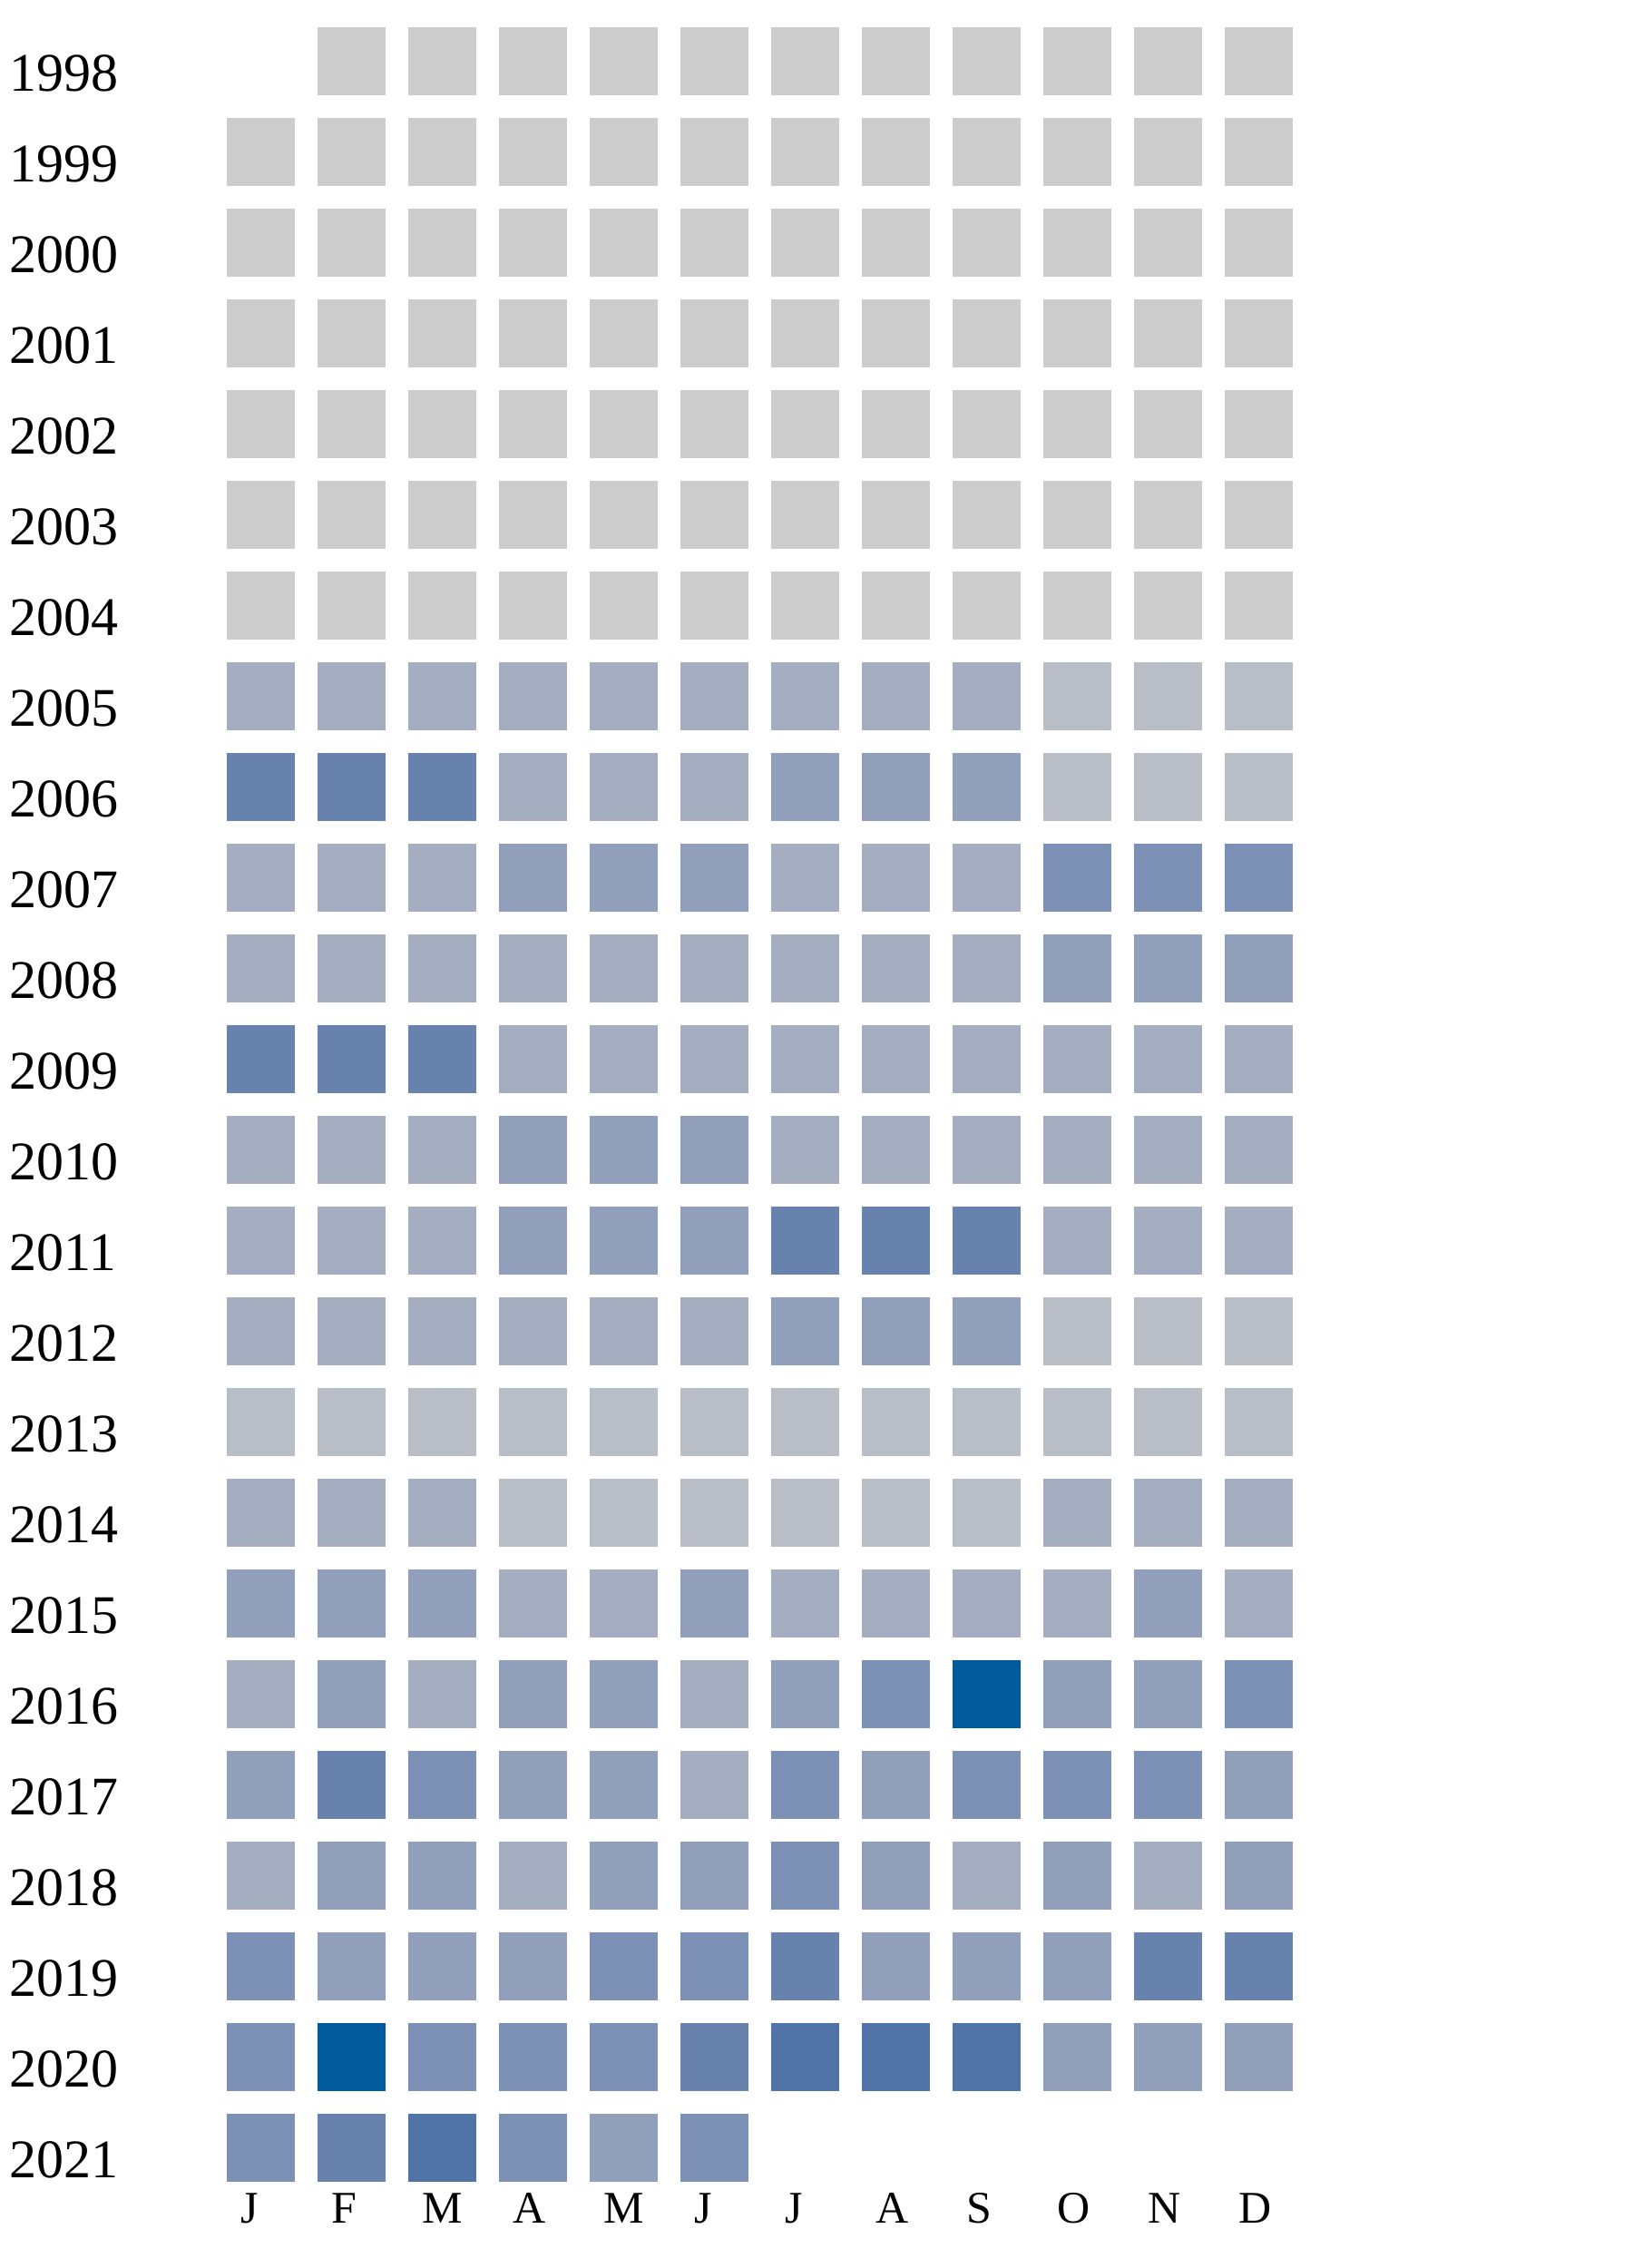
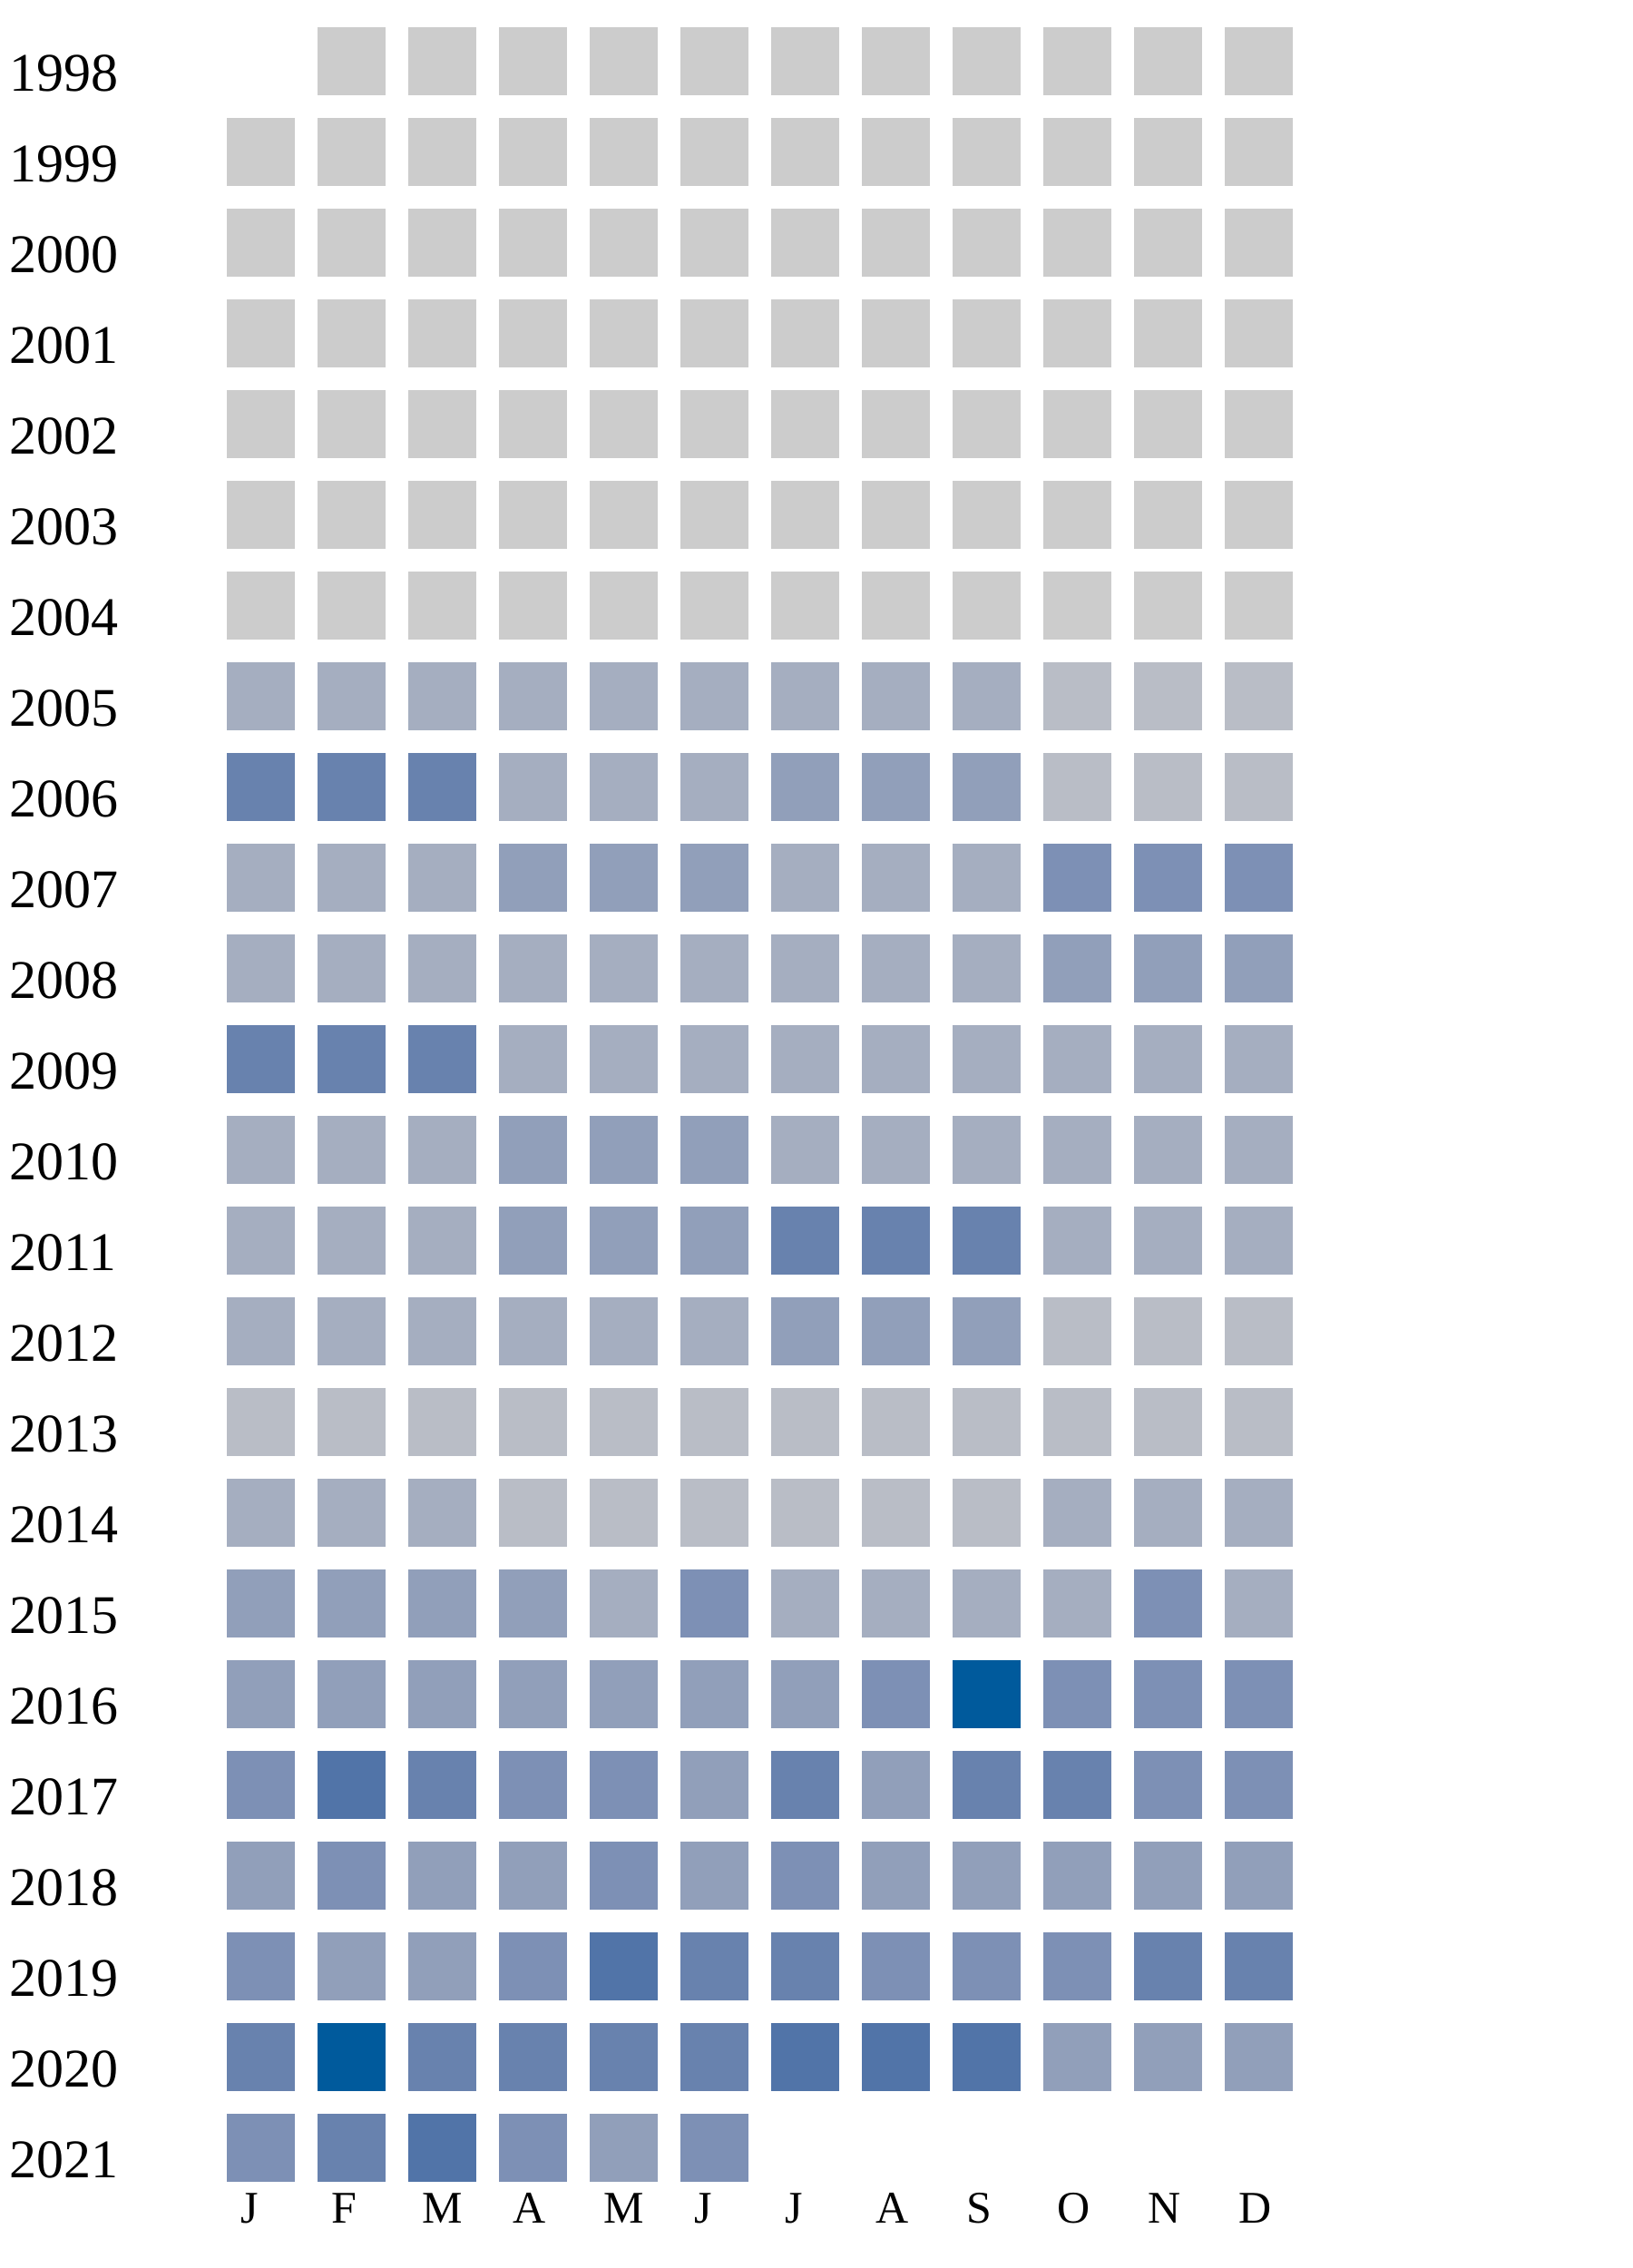
<svg xmlns="http://www.w3.org/2000/svg" width="360" height="500">
  <g transform="translate(0 0)">
    <text x="2" y="20">1998</text>
    <rect x="70" y="6" width="15" height="15" fill="#cccccc" />
    <rect x="90" y="6" width="15" height="15" fill="#cccccc" />
    <rect x="110" y="6" width="15" height="15" fill="#cccccc" />
    <rect x="130" y="6" width="15" height="15" fill="#cccccc" />
    <rect x="150" y="6" width="15" height="15" fill="#cccccc" />
    <rect x="170" y="6" width="15" height="15" fill="#cccccc" />
    <rect x="190" y="6" width="15" height="15" fill="#cccccc" />
    <rect x="210" y="6" width="15" height="15" fill="#cccccc" />
    <rect x="230" y="6" width="15" height="15" fill="#cccccc" />
    <rect x="250" y="6" width="15" height="15" fill="#cccccc" />
    <rect x="270" y="6" width="15" height="15" fill="#cccccc" />
  </g>
  <g transform="translate(0 20)">
    <text x="2" y="20">1999</text>
    <rect x="50" y="6" width="15" height="15" fill="#cccccc" />
    <rect x="70" y="6" width="15" height="15" fill="#cccccc" />
    <rect x="90" y="6" width="15" height="15" fill="#cccccc" />
    <rect x="110" y="6" width="15" height="15" fill="#cccccc" />
    <rect x="130" y="6" width="15" height="15" fill="#cccccc" />
    <rect x="150" y="6" width="15" height="15" fill="#cccccc" />
    <rect x="170" y="6" width="15" height="15" fill="#cccccc" />
    <rect x="190" y="6" width="15" height="15" fill="#cccccc" />
    <rect x="210" y="6" width="15" height="15" fill="#cccccc" />
    <rect x="230" y="6" width="15" height="15" fill="#cccccc" />
    <rect x="250" y="6" width="15" height="15" fill="#cccccc" />
    <rect x="270" y="6" width="15" height="15" fill="#cccccc" />
  </g>
  <g transform="translate(0 40)">
    <text x="2" y="20">2000</text>
    <rect x="50" y="6" width="15" height="15" fill="#cccccc" />
    <rect x="70" y="6" width="15" height="15" fill="#cccccc" />
    <rect x="90" y="6" width="15" height="15" fill="#cccccc" />
    <rect x="110" y="6" width="15" height="15" fill="#cccccc" />
    <rect x="130" y="6" width="15" height="15" fill="#cccccc" />
    <rect x="150" y="6" width="15" height="15" fill="#cccccc" />
    <rect x="170" y="6" width="15" height="15" fill="#cccccc" />
    <rect x="190" y="6" width="15" height="15" fill="#cccccc" />
    <rect x="210" y="6" width="15" height="15" fill="#cccccc" />
    <rect x="230" y="6" width="15" height="15" fill="#cccccc" />
    <rect x="250" y="6" width="15" height="15" fill="#cccccc" />
    <rect x="270" y="6" width="15" height="15" fill="#cccccc" />
  </g>
  <g transform="translate(0 60)">
    <text x="2" y="20">2001</text>
    <rect x="50" y="6" width="15" height="15" fill="#cccccc" />
    <rect x="70" y="6" width="15" height="15" fill="#cccccc" />
    <rect x="90" y="6" width="15" height="15" fill="#cccccc" />
    <rect x="110" y="6" width="15" height="15" fill="#cccccc" />
    <rect x="130" y="6" width="15" height="15" fill="#cccccc" />
    <rect x="150" y="6" width="15" height="15" fill="#cccccc" />
    <rect x="170" y="6" width="15" height="15" fill="#cccccc" />
    <rect x="190" y="6" width="15" height="15" fill="#cccccc" />
    <rect x="210" y="6" width="15" height="15" fill="#cccccc" />
    <rect x="230" y="6" width="15" height="15" fill="#cccccc" />
    <rect x="250" y="6" width="15" height="15" fill="#cccccc" />
    <rect x="270" y="6" width="15" height="15" fill="#cccccc" />
  </g>
  <g transform="translate(0 80)">
    <text x="2" y="20">2002</text>
    <rect x="50" y="6" width="15" height="15" fill="#cccccc" />
    <rect x="70" y="6" width="15" height="15" fill="#cccccc" />
    <rect x="90" y="6" width="15" height="15" fill="#cccccc" />
    <rect x="110" y="6" width="15" height="15" fill="#cccccc" />
    <rect x="130" y="6" width="15" height="15" fill="#cccccc" />
    <rect x="150" y="6" width="15" height="15" fill="#cccccc" />
    <rect x="170" y="6" width="15" height="15" fill="#cccccc" />
    <rect x="190" y="6" width="15" height="15" fill="#cccccc" />
    <rect x="210" y="6" width="15" height="15" fill="#cccccc" />
    <rect x="230" y="6" width="15" height="15" fill="#cccccc" />
    <rect x="250" y="6" width="15" height="15" fill="#cccccc" />
    <rect x="270" y="6" width="15" height="15" fill="#cccccc" />
  </g>
  <g transform="translate(0 100)">
    <text x="2" y="20">2003</text>
    <rect x="50" y="6" width="15" height="15" fill="#cccccc" />
    <rect x="70" y="6" width="15" height="15" fill="#cccccc" />
    <rect x="90" y="6" width="15" height="15" fill="#cccccc" />
    <rect x="110" y="6" width="15" height="15" fill="#cccccc" />
    <rect x="130" y="6" width="15" height="15" fill="#cccccc" />
    <rect x="150" y="6" width="15" height="15" fill="#cccccc" />
    <rect x="170" y="6" width="15" height="15" fill="#cccccc" />
    <rect x="190" y="6" width="15" height="15" fill="#cccccc" />
    <rect x="210" y="6" width="15" height="15" fill="#cccccc" />
    <rect x="230" y="6" width="15" height="15" fill="#cccccc" />
    <rect x="250" y="6" width="15" height="15" fill="#cccccc" />
    <rect x="270" y="6" width="15" height="15" fill="#cccccc" />
  </g>
  <g transform="translate(0 120)">
    <text x="2" y="20">2004</text>
    <rect x="50" y="6" width="15" height="15" fill="#cccccc" />
    <rect x="70" y="6" width="15" height="15" fill="#cccccc" />
    <rect x="90" y="6" width="15" height="15" fill="#cccccc" />
    <rect x="110" y="6" width="15" height="15" fill="#cccccc" />
    <rect x="130" y="6" width="15" height="15" fill="#cccccc" />
    <rect x="150" y="6" width="15" height="15" fill="#cccccc" />
    <rect x="170" y="6" width="15" height="15" fill="#cccccc" />
    <rect x="190" y="6" width="15" height="15" fill="#cccccc" />
    <rect x="210" y="6" width="15" height="15" fill="#cccccc" />
    <rect x="230" y="6" width="15" height="15" fill="#cccccc" />
    <rect x="250" y="6" width="15" height="15" fill="#cccccc" />
    <rect x="270" y="6" width="15" height="15" fill="#cccccc" />
  </g>
  <g transform="translate(0 140)">
    <text x="2" y="20">2005</text>
    <rect x="50" y="6" width="15" height="15" fill="#a5aec0" />
    <rect x="70" y="6" width="15" height="15" fill="#a5aec0" />
    <rect x="90" y="6" width="15" height="15" fill="#a5aec0" />
    <rect x="110" y="6" width="15" height="15" fill="#a5aec0" />
    <rect x="130" y="6" width="15" height="15" fill="#a5aec0" />
    <rect x="150" y="6" width="15" height="15" fill="#a5aec0" />
    <rect x="170" y="6" width="15" height="15" fill="#a5aec0" />
    <rect x="190" y="6" width="15" height="15" fill="#a5aec0" />
    <rect x="210" y="6" width="15" height="15" fill="#a5aec0" />
    <rect x="230" y="6" width="15" height="15" fill="#b9bdc6" />
    <rect x="250" y="6" width="15" height="15" fill="#b9bdc6" />
    <rect x="270" y="6" width="15" height="15" fill="#b9bdc6" />
  </g>
  <g transform="translate(0 160)">
    <text x="2" y="20">2006</text>
    <rect x="50" y="6" width="15" height="15" fill="#6882ae" />
    <rect x="70" y="6" width="15" height="15" fill="#6882ae" />
    <rect x="90" y="6" width="15" height="15" fill="#6882ae" />
    <rect x="110" y="6" width="15" height="15" fill="#a5aec0" />
    <rect x="130" y="6" width="15" height="15" fill="#a5aec0" />
    <rect x="150" y="6" width="15" height="15" fill="#a5aec0" />
    <rect x="170" y="6" width="15" height="15" fill="#919fba" />
    <rect x="190" y="6" width="15" height="15" fill="#919fba" />
    <rect x="210" y="6" width="15" height="15" fill="#919fba" />
    <rect x="230" y="6" width="15" height="15" fill="#b9bdc6" />
    <rect x="250" y="6" width="15" height="15" fill="#b9bdc6" />
    <rect x="270" y="6" width="15" height="15" fill="#b9bdc6" />
  </g>
  <g transform="translate(0 180)">
    <text x="2" y="20">2007</text>
    <rect x="50" y="6" width="15" height="15" fill="#a5aec0" />
    <rect x="70" y="6" width="15" height="15" fill="#a5aec0" />
    <rect x="90" y="6" width="15" height="15" fill="#a5aec0" />
    <rect x="110" y="6" width="15" height="15" fill="#919fba" />
    <rect x="130" y="6" width="15" height="15" fill="#919fba" />
    <rect x="150" y="6" width="15" height="15" fill="#919fba" />
    <rect x="170" y="6" width="15" height="15" fill="#a5aec0" />
    <rect x="190" y="6" width="15" height="15" fill="#a5aec0" />
    <rect x="210" y="6" width="15" height="15" fill="#a5aec0" />
    <rect x="230" y="6" width="15" height="15" fill="#7d90b5" />
    <rect x="250" y="6" width="15" height="15" fill="#7d90b5" />
    <rect x="270" y="6" width="15" height="15" fill="#7d90b5" />
  </g>
  <g transform="translate(0 200)">
    <text x="2" y="20">2008</text>
    <rect x="50" y="6" width="15" height="15" fill="#a5aec0" />
    <rect x="70" y="6" width="15" height="15" fill="#a5aec0" />
    <rect x="90" y="6" width="15" height="15" fill="#a5aec0" />
    <rect x="110" y="6" width="15" height="15" fill="#a5aec0" />
    <rect x="130" y="6" width="15" height="15" fill="#a5aec0" />
    <rect x="150" y="6" width="15" height="15" fill="#a5aec0" />
    <rect x="170" y="6" width="15" height="15" fill="#a5aec0" />
    <rect x="190" y="6" width="15" height="15" fill="#a5aec0" />
    <rect x="210" y="6" width="15" height="15" fill="#a5aec0" />
    <rect x="230" y="6" width="15" height="15" fill="#919fba" />
    <rect x="250" y="6" width="15" height="15" fill="#919fba" />
    <rect x="270" y="6" width="15" height="15" fill="#919fba" />
  </g>
  <g transform="translate(0 220)">
    <text x="2" y="20">2009</text>
    <rect x="50" y="6" width="15" height="15" fill="#6882ae" />
    <rect x="70" y="6" width="15" height="15" fill="#6882ae" />
    <rect x="90" y="6" width="15" height="15" fill="#6882ae" />
    <rect x="110" y="6" width="15" height="15" fill="#a5aec0" />
    <rect x="130" y="6" width="15" height="15" fill="#a5aec0" />
    <rect x="150" y="6" width="15" height="15" fill="#a5aec0" />
    <rect x="170" y="6" width="15" height="15" fill="#a5aec0" />
    <rect x="190" y="6" width="15" height="15" fill="#a5aec0" />
    <rect x="210" y="6" width="15" height="15" fill="#a5aec0" />
    <rect x="230" y="6" width="15" height="15" fill="#a5aec0" />
    <rect x="250" y="6" width="15" height="15" fill="#a5aec0" />
    <rect x="270" y="6" width="15" height="15" fill="#a5aec0" />
  </g>
  <g transform="translate(0 240)">
    <text x="2" y="20">2010</text>
    <rect x="50" y="6" width="15" height="15" fill="#a5aec0" />
    <rect x="70" y="6" width="15" height="15" fill="#a5aec0" />
    <rect x="90" y="6" width="15" height="15" fill="#a5aec0" />
    <rect x="110" y="6" width="15" height="15" fill="#919fba" />
    <rect x="130" y="6" width="15" height="15" fill="#919fba" />
    <rect x="150" y="6" width="15" height="15" fill="#919fba" />
    <rect x="170" y="6" width="15" height="15" fill="#a5aec0" />
    <rect x="190" y="6" width="15" height="15" fill="#a5aec0" />
    <rect x="210" y="6" width="15" height="15" fill="#a5aec0" />
    <rect x="230" y="6" width="15" height="15" fill="#a5aec0" />
    <rect x="250" y="6" width="15" height="15" fill="#a5aec0" />
    <rect x="270" y="6" width="15" height="15" fill="#a5aec0" />
  </g>
  <g transform="translate(0 260)">
    <text x="2" y="20">2011</text>
    <rect x="50" y="6" width="15" height="15" fill="#a5aec0" />
    <rect x="70" y="6" width="15" height="15" fill="#a5aec0" />
    <rect x="90" y="6" width="15" height="15" fill="#a5aec0" />
    <rect x="110" y="6" width="15" height="15" fill="#919fba" />
    <rect x="130" y="6" width="15" height="15" fill="#919fba" />
    <rect x="150" y="6" width="15" height="15" fill="#919fba" />
    <rect x="170" y="6" width="15" height="15" fill="#6882ae" />
    <rect x="190" y="6" width="15" height="15" fill="#6882ae" />
    <rect x="210" y="6" width="15" height="15" fill="#6882ae" />
    <rect x="230" y="6" width="15" height="15" fill="#a5aec0" />
    <rect x="250" y="6" width="15" height="15" fill="#a5aec0" />
    <rect x="270" y="6" width="15" height="15" fill="#a5aec0" />
  </g>
  <g transform="translate(0 280)">
    <text x="2" y="20">2012</text>
    <rect x="50" y="6" width="15" height="15" fill="#a5aec0" />
    <rect x="70" y="6" width="15" height="15" fill="#a5aec0" />
    <rect x="90" y="6" width="15" height="15" fill="#a5aec0" />
    <rect x="110" y="6" width="15" height="15" fill="#a5aec0" />
    <rect x="130" y="6" width="15" height="15" fill="#a5aec0" />
    <rect x="150" y="6" width="15" height="15" fill="#a5aec0" />
    <rect x="170" y="6" width="15" height="15" fill="#919fba" />
    <rect x="190" y="6" width="15" height="15" fill="#919fba" />
    <rect x="210" y="6" width="15" height="15" fill="#919fba" />
    <rect x="230" y="6" width="15" height="15" fill="#b9bdc6" />
    <rect x="250" y="6" width="15" height="15" fill="#b9bdc6" />
    <rect x="270" y="6" width="15" height="15" fill="#b9bdc6" />
  </g>
  <g transform="translate(0 300)">
    <text x="2" y="20">2013</text>
    <rect x="50" y="6" width="15" height="15" fill="#b9bdc6" />
    <rect x="70" y="6" width="15" height="15" fill="#b9bdc6" />
    <rect x="90" y="6" width="15" height="15" fill="#b9bdc6" />
    <rect x="110" y="6" width="15" height="15" fill="#b9bdc6" />
    <rect x="130" y="6" width="15" height="15" fill="#b9bdc6" />
    <rect x="150" y="6" width="15" height="15" fill="#b9bdc6" />
    <rect x="170" y="6" width="15" height="15" fill="#b9bdc6" />
    <rect x="190" y="6" width="15" height="15" fill="#b9bdc6" />
    <rect x="210" y="6" width="15" height="15" fill="#b9bdc6" />
    <rect x="230" y="6" width="15" height="15" fill="#b9bdc6" />
    <rect x="250" y="6" width="15" height="15" fill="#b9bdc6" />
    <rect x="270" y="6" width="15" height="15" fill="#b9bdc6" />
  </g>
  <g transform="translate(0 320)">
    <text x="2" y="20">2014</text>
    <rect x="50" y="6" width="15" height="15" fill="#a5aec0" />
    <rect x="70" y="6" width="15" height="15" fill="#a5aec0" />
    <rect x="90" y="6" width="15" height="15" fill="#a5aec0" />
    <rect x="110" y="6" width="15" height="15" fill="#b9bdc6" />
    <rect x="130" y="6" width="15" height="15" fill="#b9bdc6" />
    <rect x="150" y="6" width="15" height="15" fill="#b9bdc6" />
    <rect x="170" y="6" width="15" height="15" fill="#b9bdc6" />
    <rect x="190" y="6" width="15" height="15" fill="#b9bdc6" />
    <rect x="210" y="6" width="15" height="15" fill="#b9bdc6" />
    <rect x="230" y="6" width="15" height="15" fill="#a5aec0" />
    <rect x="250" y="6" width="15" height="15" fill="#a5aec0" />
    <rect x="270" y="6" width="15" height="15" fill="#a5aec0" />
  </g>
  <g transform="translate(0 340)">
    <text x="2" y="20">2015</text>
    <rect x="50" y="6" width="15" height="15" fill="#919fba" />
    <rect x="70" y="6" width="15" height="15" fill="#919fba" />
    <rect x="90" y="6" width="15" height="15" fill="#919fba" />
-     <rect x="110" y="6" width="15" height="15" fill="#a5aec0" />
-     <rect x="130" y="6" width="15" height="15" fill="#a5aec0" />
-     <rect x="150" y="6" width="15" height="15" fill="#919fba" />
-     <rect x="170" y="6" width="15" height="15" fill="#a5aec0" />
-     <rect x="190" y="6" width="15" height="15" fill="#a5aec0" />
-     <rect x="210" y="6" width="15" height="15" fill="#a5aec0" />
-     <rect x="230" y="6" width="15" height="15" fill="#a5aec0" />
-     <rect x="250" y="6" width="15" height="15" fill="#919fba" />
+     <rect x="110" y="6" width="15" height="15" fill="#919fba" />
+     <rect x="130" y="6" width="15" height="15" fill="#a5aec0" />
+     <rect x="150" y="6" width="15" height="15" fill="#7d90b5" />
+     <rect x="170" y="6" width="15" height="15" fill="#a5aec0" />
+     <rect x="190" y="6" width="15" height="15" fill="#a5aec0" />
+     <rect x="210" y="6" width="15" height="15" fill="#a5aec0" />
+     <rect x="230" y="6" width="15" height="15" fill="#a5aec0" />
+     <rect x="250" y="6" width="15" height="15" fill="#7d90b5" />
    <rect x="270" y="6" width="15" height="15" fill="#a5aec0" />
  </g>
  <g transform="translate(0 360)">
    <text x="2" y="20">2016</text>
-     <rect x="50" y="6" width="15" height="15" fill="#a5aec0" />
+     <rect x="50" y="6" width="15" height="15" fill="#919fba" />
    <rect x="70" y="6" width="15" height="15" fill="#919fba" />
-     <rect x="90" y="6" width="15" height="15" fill="#a5aec0" />
-     <rect x="110" y="6" width="15" height="15" fill="#919fba" />
-     <rect x="130" y="6" width="15" height="15" fill="#919fba" />
-     <rect x="150" y="6" width="15" height="15" fill="#a5aec0" />
+     <rect x="90" y="6" width="15" height="15" fill="#919fba" />
+     <rect x="110" y="6" width="15" height="15" fill="#919fba" />
+     <rect x="130" y="6" width="15" height="15" fill="#919fba" />
+     <rect x="150" y="6" width="15" height="15" fill="#919fba" />
    <rect x="170" y="6" width="15" height="15" fill="#919fba" />
    <rect x="190" y="6" width="15" height="15" fill="#7d90b5" />
    <rect x="210" y="6" width="15" height="15" fill="#005a9c" />
+     <rect x="230" y="6" width="15" height="15" fill="#7d90b5" />
+     <rect x="250" y="6" width="15" height="15" fill="#7d90b5" />
+     <rect x="270" y="6" width="15" height="15" fill="#7d90b5" />
+   </g>
+   <g transform="translate(0 380)">
+     <text x="2" y="20">2017</text>
+     <rect x="50" y="6" width="15" height="15" fill="#7d90b5" />
+     <rect x="70" y="6" width="15" height="15" fill="#5174a8" />
+     <rect x="90" y="6" width="15" height="15" fill="#6882ae" />
+     <rect x="110" y="6" width="15" height="15" fill="#7d90b5" />
+     <rect x="130" y="6" width="15" height="15" fill="#7d90b5" />
+     <rect x="150" y="6" width="15" height="15" fill="#919fba" />
+     <rect x="170" y="6" width="15" height="15" fill="#6882ae" />
+     <rect x="190" y="6" width="15" height="15" fill="#919fba" />
+     <rect x="210" y="6" width="15" height="15" fill="#6882ae" />
+     <rect x="230" y="6" width="15" height="15" fill="#6882ae" />
+     <rect x="250" y="6" width="15" height="15" fill="#7d90b5" />
+     <rect x="270" y="6" width="15" height="15" fill="#7d90b5" />
+   </g>
+   <g transform="translate(0 400)">
+     <text x="2" y="20">2018</text>
+     <rect x="50" y="6" width="15" height="15" fill="#919fba" />
+     <rect x="70" y="6" width="15" height="15" fill="#7d90b5" />
+     <rect x="90" y="6" width="15" height="15" fill="#919fba" />
+     <rect x="110" y="6" width="15" height="15" fill="#919fba" />
+     <rect x="130" y="6" width="15" height="15" fill="#7d90b5" />
+     <rect x="150" y="6" width="15" height="15" fill="#919fba" />
+     <rect x="170" y="6" width="15" height="15" fill="#7d90b5" />
+     <rect x="190" y="6" width="15" height="15" fill="#919fba" />
+     <rect x="210" y="6" width="15" height="15" fill="#919fba" />
    <rect x="230" y="6" width="15" height="15" fill="#919fba" />
    <rect x="250" y="6" width="15" height="15" fill="#919fba" />
-     <rect x="270" y="6" width="15" height="15" fill="#7d90b5" />
-   </g>
-   <g transform="translate(0 380)">
-     <text x="2" y="20">2017</text>
-     <rect x="50" y="6" width="15" height="15" fill="#919fba" />
-     <rect x="70" y="6" width="15" height="15" fill="#6882ae" />
-     <rect x="90" y="6" width="15" height="15" fill="#7d90b5" />
-     <rect x="110" y="6" width="15" height="15" fill="#919fba" />
-     <rect x="130" y="6" width="15" height="15" fill="#919fba" />
-     <rect x="150" y="6" width="15" height="15" fill="#a5aec0" />
-     <rect x="170" y="6" width="15" height="15" fill="#7d90b5" />
-     <rect x="190" y="6" width="15" height="15" fill="#919fba" />
-     <rect x="210" y="6" width="15" height="15" fill="#7d90b5" />
-     <rect x="230" y="6" width="15" height="15" fill="#7d90b5" />
-     <rect x="250" y="6" width="15" height="15" fill="#7d90b5" />
-     <rect x="270" y="6" width="15" height="15" fill="#919fba" />
-   </g>
-   <g transform="translate(0 400)">
-     <text x="2" y="20">2018</text>
-     <rect x="50" y="6" width="15" height="15" fill="#a5aec0" />
-     <rect x="70" y="6" width="15" height="15" fill="#919fba" />
-     <rect x="90" y="6" width="15" height="15" fill="#919fba" />
-     <rect x="110" y="6" width="15" height="15" fill="#a5aec0" />
-     <rect x="130" y="6" width="15" height="15" fill="#919fba" />
-     <rect x="150" y="6" width="15" height="15" fill="#919fba" />
-     <rect x="170" y="6" width="15" height="15" fill="#7d90b5" />
-     <rect x="190" y="6" width="15" height="15" fill="#919fba" />
-     <rect x="210" y="6" width="15" height="15" fill="#a5aec0" />
-     <rect x="230" y="6" width="15" height="15" fill="#919fba" />
-     <rect x="250" y="6" width="15" height="15" fill="#a5aec0" />
    <rect x="270" y="6" width="15" height="15" fill="#919fba" />
  </g>
  <g transform="translate(0 420)">
    <text x="2" y="20">2019</text>
    <rect x="50" y="6" width="15" height="15" fill="#7d90b5" />
    <rect x="70" y="6" width="15" height="15" fill="#919fba" />
    <rect x="90" y="6" width="15" height="15" fill="#919fba" />
-     <rect x="110" y="6" width="15" height="15" fill="#919fba" />
-     <rect x="130" y="6" width="15" height="15" fill="#7d90b5" />
-     <rect x="150" y="6" width="15" height="15" fill="#7d90b5" />
+     <rect x="110" y="6" width="15" height="15" fill="#7d90b5" />
+     <rect x="130" y="6" width="15" height="15" fill="#5174a8" />
+     <rect x="150" y="6" width="15" height="15" fill="#6882ae" />
    <rect x="170" y="6" width="15" height="15" fill="#6882ae" />
-     <rect x="190" y="6" width="15" height="15" fill="#919fba" />
-     <rect x="210" y="6" width="15" height="15" fill="#919fba" />
-     <rect x="230" y="6" width="15" height="15" fill="#919fba" />
+     <rect x="190" y="6" width="15" height="15" fill="#7d90b5" />
+     <rect x="210" y="6" width="15" height="15" fill="#7d90b5" />
+     <rect x="230" y="6" width="15" height="15" fill="#7d90b5" />
    <rect x="250" y="6" width="15" height="15" fill="#6882ae" />
    <rect x="270" y="6" width="15" height="15" fill="#6882ae" />
  </g>
  <g transform="translate(0 440)">
    <text x="2" y="20">2020</text>
-     <rect x="50" y="6" width="15" height="15" fill="#7d90b5" />
+     <rect x="50" y="6" width="15" height="15" fill="#6882ae" />
    <rect x="70" y="6" width="15" height="15" fill="#005a9c" />
-     <rect x="90" y="6" width="15" height="15" fill="#7d90b5" />
-     <rect x="110" y="6" width="15" height="15" fill="#7d90b5" />
-     <rect x="130" y="6" width="15" height="15" fill="#7d90b5" />
+     <rect x="90" y="6" width="15" height="15" fill="#6882ae" />
+     <rect x="110" y="6" width="15" height="15" fill="#6882ae" />
+     <rect x="130" y="6" width="15" height="15" fill="#6882ae" />
    <rect x="150" y="6" width="15" height="15" fill="#6882ae" />
    <rect x="170" y="6" width="15" height="15" fill="#5174a8" />
    <rect x="190" y="6" width="15" height="15" fill="#5174a8" />
    <rect x="210" y="6" width="15" height="15" fill="#5174a8" />
    <rect x="230" y="6" width="15" height="15" fill="#919fba" />
    <rect x="250" y="6" width="15" height="15" fill="#919fba" />
    <rect x="270" y="6" width="15" height="15" fill="#919fba" />
  </g>
  <g transform="translate(0 460)">
    <text x="2" y="20">2021</text>
    <rect x="50" y="6" width="15" height="15" fill="#7d90b5" />
    <rect x="70" y="6" width="15" height="15" fill="#6882ae" />
    <rect x="90" y="6" width="15" height="15" fill="#5174a8" />
    <rect x="110" y="6" width="15" height="15" fill="#7d90b5" />
    <rect x="130" y="6" width="15" height="15" fill="#919fba" />
    <rect x="150" y="6" width="15" height="15" fill="#7d90b5" />
  </g>
  <text style="font-size: 10px; text-align: center" x="53" y="490">J</text>
  <text style="font-size: 10px; text-align: center" x="73" y="490">F</text>
  <text style="font-size: 10px; text-align: center" x="93" y="490">M</text>
  <text style="font-size: 10px; text-align: center" x="113" y="490">A</text>
  <text style="font-size: 10px; text-align: center" x="133" y="490">M</text>
  <text style="font-size: 10px; text-align: center" x="153" y="490">J</text>
  <text style="font-size: 10px; text-align: center" x="173" y="490">J</text>
  <text style="font-size: 10px; text-align: center" x="193" y="490">A</text>
  <text style="font-size: 10px; text-align: center" x="213" y="490">S</text>
  <text style="font-size: 10px; text-align: center" x="233" y="490">O</text>
  <text style="font-size: 10px; text-align: center" x="253" y="490">N</text>
  <text style="font-size: 10px; text-align: center" x="273" y="490">D</text>
  <text style="font-size: 10px;" x="155" y="509">Less</text>
  <rect fill="#b9bdc6" width="10" height="10" x="180" y="500" />
  <rect fill="#919fba" width="10" height="10" x="195" y="500" />
  <rect fill="#6882ae" width="10" height="10" x="210" y="500" />
  <rect fill="#005a9c" width="10" height="10" x="225" y="500" />
  <text x="240" y="509" style="font-size: 10px;">More</text>
</svg>
